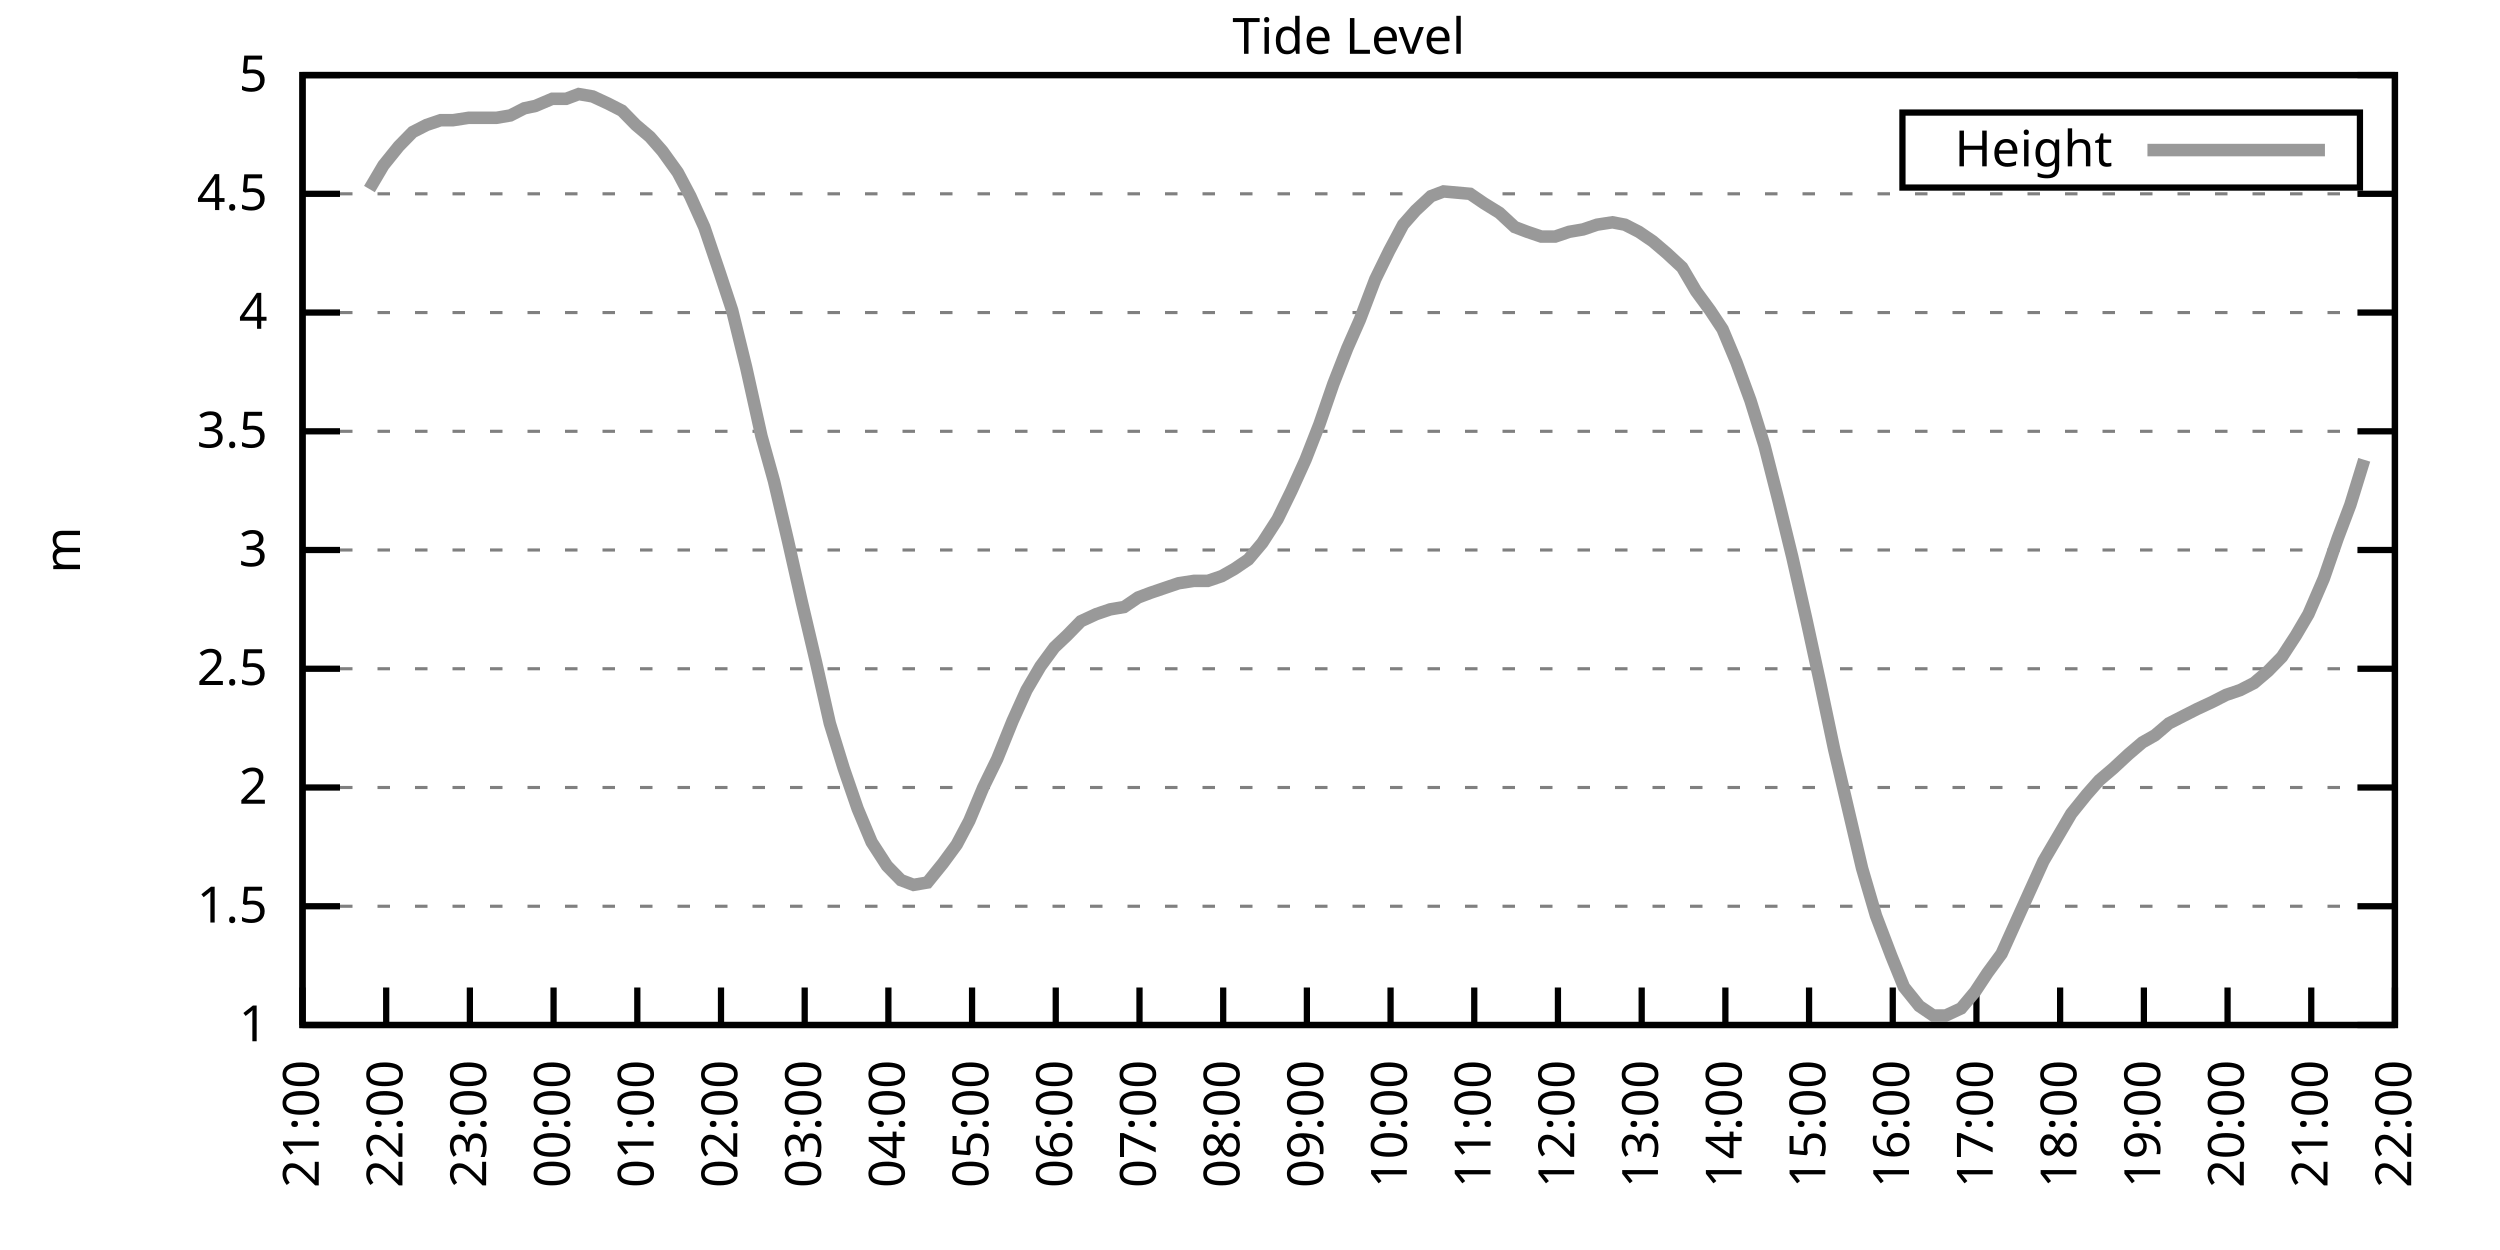
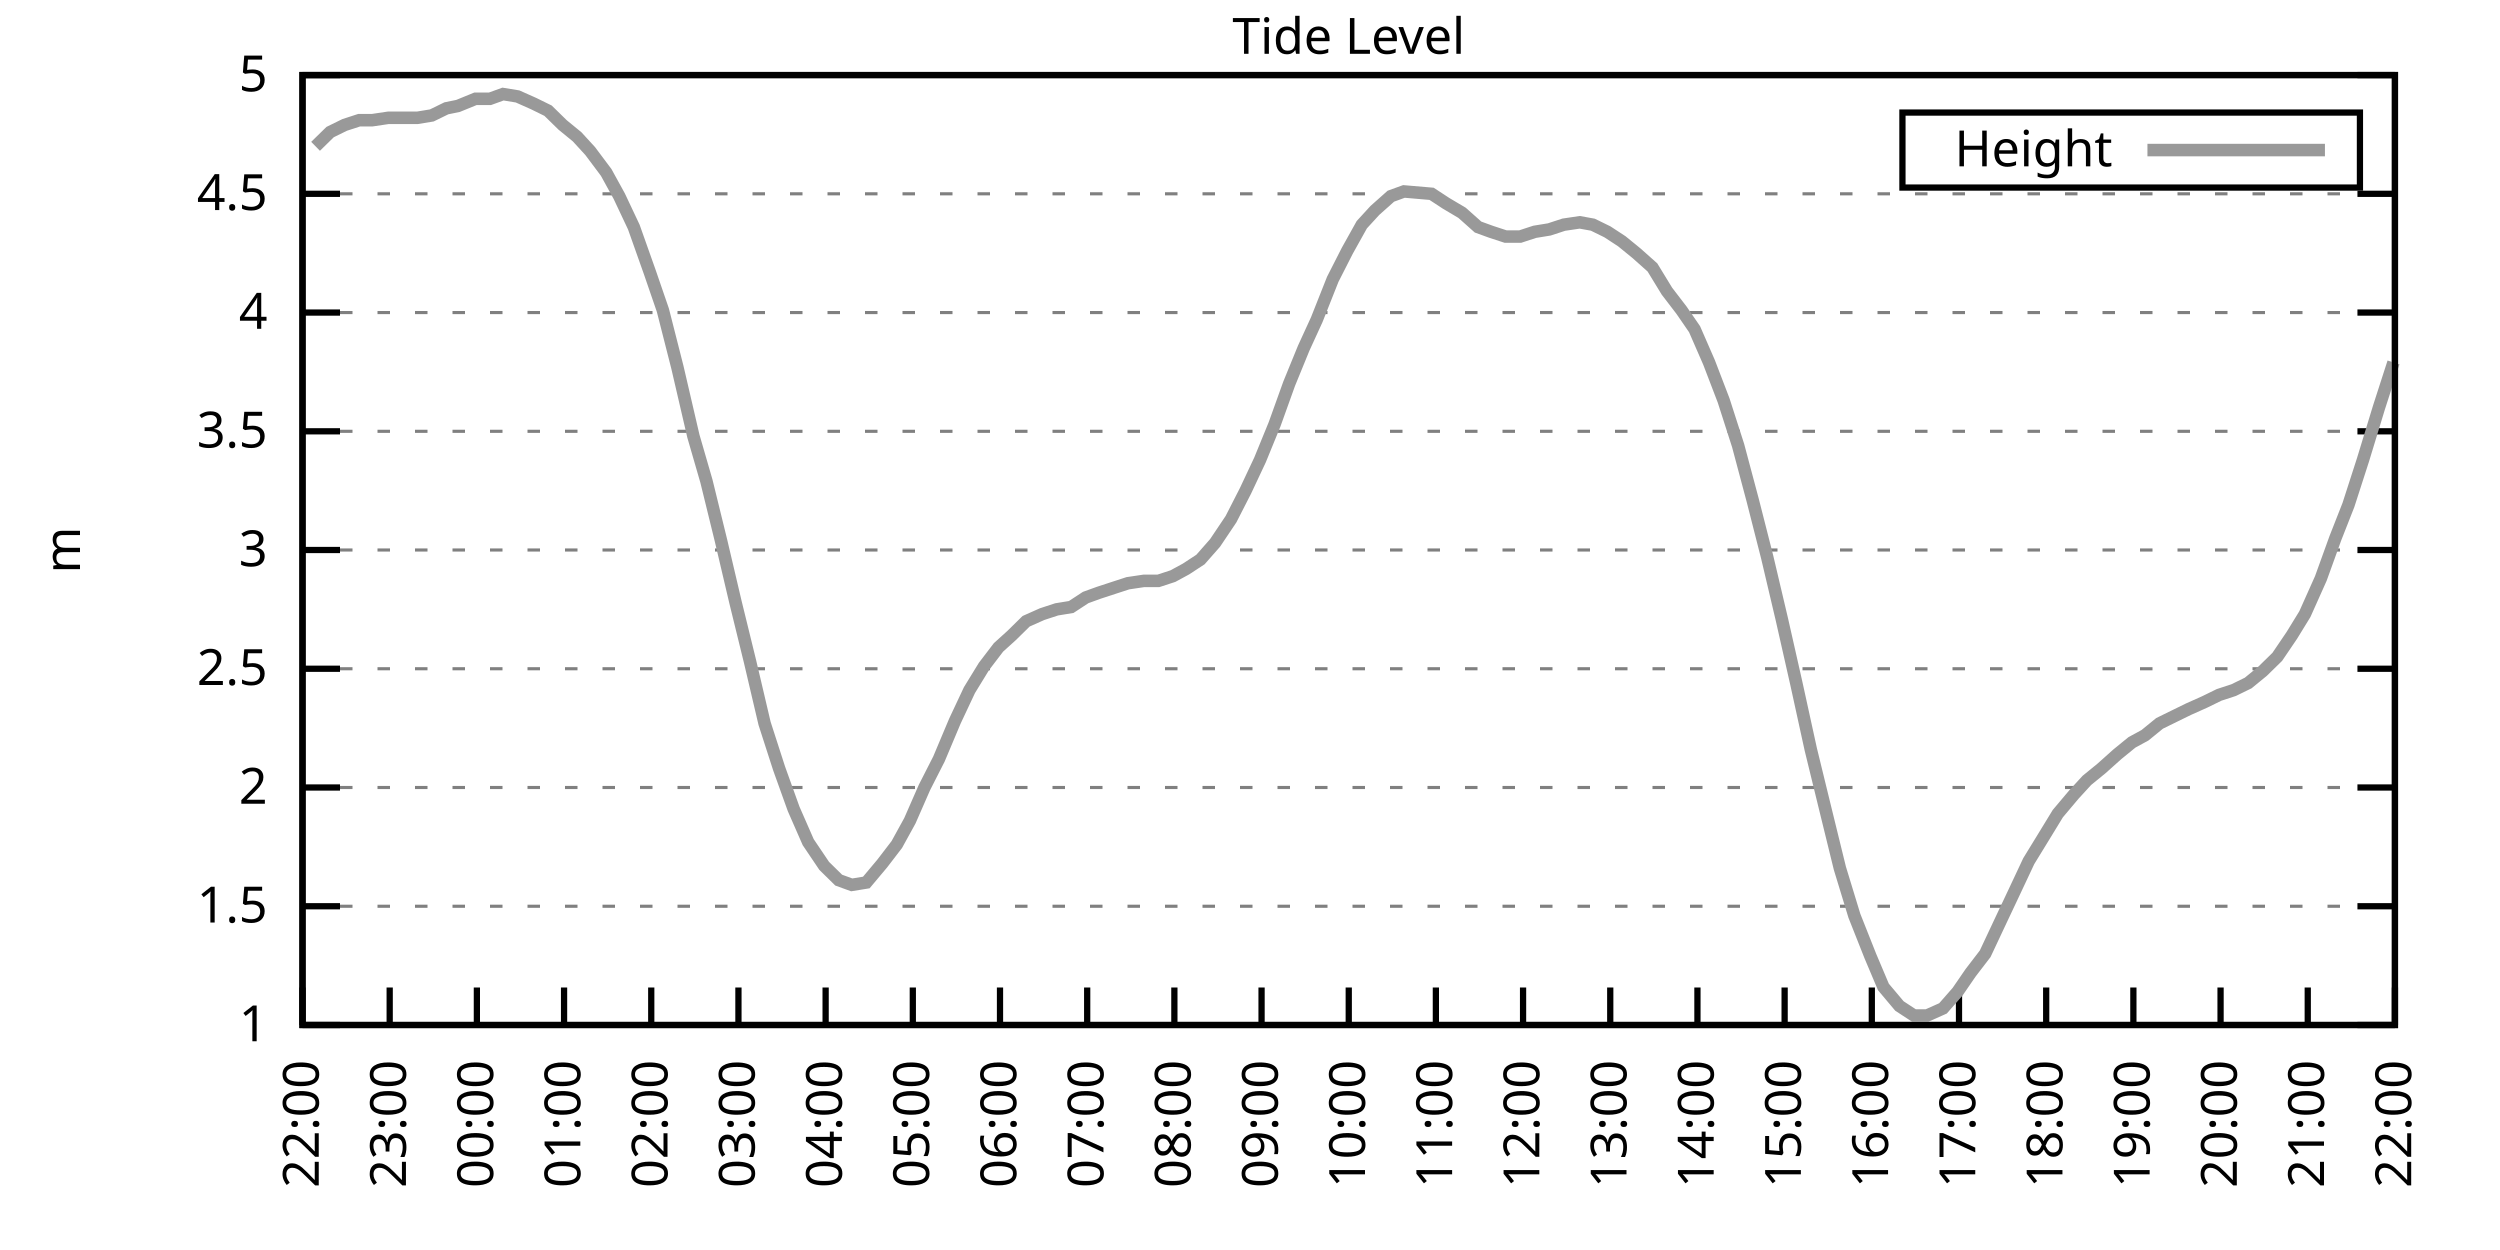
<svg xmlns="http://www.w3.org/2000/svg" xmlns:xlink="http://www.w3.org/1999/xlink" width="400" height="200" viewBox="0 0 400 200">
  <g id="gnuplot_canvas">
    <rect x="0" y="0" width="400" height="200" fill="none" />
    <defs>
      <circle id="gpDot" r="0.5" stroke-width="0.5" stroke="currentColor" />
      <path id="gpPt0" stroke-width="0.333" stroke="currentColor" d="M-1,0 h2 M0,-1 v2" />
      <path id="gpPt1" stroke-width="0.333" stroke="currentColor" d="M-1,-1 L1,1 M1,-1 L-1,1" />
      <path id="gpPt2" stroke-width="0.333" stroke="currentColor" d="M-1,0 L1,0 M0,-1 L0,1 M-1,-1 L1,1 M-1,1 L1,-1" />
      <rect id="gpPt3" stroke-width="0.333" stroke="currentColor" x="-1" y="-1" width="2" height="2" />
      <rect id="gpPt4" stroke-width="0.333" stroke="currentColor" fill="currentColor" x="-1" y="-1" width="2" height="2" />
      <circle id="gpPt5" stroke-width="0.333" stroke="currentColor" cx="0" cy="0" r="1" />
      <use xlink:href="#gpPt5" id="gpPt6" fill="currentColor" stroke="none" />
      <path id="gpPt7" stroke-width="0.333" stroke="currentColor" d="M0,-1.33 L-1.33,0.67 L1.33,0.67 z" />
      <use xlink:href="#gpPt7" id="gpPt8" fill="currentColor" stroke="none" />
      <use xlink:href="#gpPt7" id="gpPt9" stroke="currentColor" transform="rotate(180)" />
      <use xlink:href="#gpPt9" id="gpPt10" fill="currentColor" stroke="none" />
      <use xlink:href="#gpPt3" id="gpPt11" stroke="currentColor" transform="rotate(45)" />
      <use xlink:href="#gpPt11" id="gpPt12" fill="currentColor" stroke="none" />
      <path id="gpPt13" stroke-width="0.333" stroke="currentColor" d="M0,1.330 L1.265,0.411 L0.782,-1.067 L-0.782,-1.076 L-1.265,0.411 z" />
      <use xlink:href="#gpPt13" id="gpPt14" fill="currentColor" stroke="none" />
      <filter id="textbox" filterUnits="objectBoundingBox" x="0" y="0" height="1" width="1">
        <feFlood flood-color="white" flood-opacity="1" result="bgnd" />
        <feComposite in="SourceGraphic" in2="bgnd" operator="atop" />
      </filter>
      <filter id="greybox" filterUnits="objectBoundingBox" x="0" y="0" height="1" width="1">
        <feFlood flood-color="lightgrey" flood-opacity="1" result="grey" />
        <feComposite in="SourceGraphic" in2="grey" operator="atop" />
      </filter>
    </defs>
    <g fill="none" color="white" stroke="currentColor" stroke-width="1.00" stroke-linecap="butt" stroke-linejoin="miter">
</g>
    <g fill="none" color="black" stroke="currentColor" stroke-width="1.00" stroke-linecap="butt" stroke-linejoin="miter">
      <g stroke="none" shape-rendering="crispEdges">
        <polygon fill="rgb(255, 255, 255)" points="48.40,164.00 383.18,164.00 383.18,12.02 48.40,12.02 " />
      </g>
    </g>
    <g fill="none" color="black" stroke="currentColor" stroke-width="1.00" stroke-linecap="butt" stroke-linejoin="miter">
</g>
    <g fill="none" color="black" stroke="black" stroke-width="0.50" stroke-linecap="butt" stroke-linejoin="miter">
</g>
    <g fill="none" color="gray" stroke="currentColor" stroke-width="0.50" stroke-linecap="butt" stroke-linejoin="miter">
      <path stroke="gray" stroke-dasharray="2,4" class="gridline" d="M48.40,164.00 L383.19,164.00  " />
    </g>
    <g fill="none" color="gray" stroke="gray" stroke-width="1.00" stroke-linecap="butt" stroke-linejoin="miter">
</g>
    <g fill="none" color="black" stroke="currentColor" stroke-width="1.00" stroke-linecap="butt" stroke-linejoin="miter">
      <path stroke="black" d="M48.40,164.00 L54.40,164.00 M383.19,164.00 L377.19,164.00  " />
      <g transform="translate(42.80,166.60)" stroke="none" fill="black" font-family="Sans" font-size="8.00" text-anchor="end">
        <text>
          <tspan font-family="Sans"> 1</tspan>
        </text>
      </g>
    </g>
    <g fill="none" color="black" stroke="currentColor" stroke-width="1.00" stroke-linecap="butt" stroke-linejoin="miter">
</g>
    <g fill="none" color="black" stroke="black" stroke-width="0.50" stroke-linecap="butt" stroke-linejoin="miter">
</g>
    <g fill="none" color="gray" stroke="currentColor" stroke-width="0.50" stroke-linecap="butt" stroke-linejoin="miter">
      <path stroke="gray" stroke-dasharray="2,4" class="gridline" d="M48.40,145.00 L383.19,145.00  " />
    </g>
    <g fill="none" color="gray" stroke="gray" stroke-width="1.00" stroke-linecap="butt" stroke-linejoin="miter">
</g>
    <g fill="none" color="black" stroke="currentColor" stroke-width="1.00" stroke-linecap="butt" stroke-linejoin="miter">
      <path stroke="black" d="M48.40,145.00 L54.40,145.00 M383.19,145.00 L377.19,145.00  " />
      <g transform="translate(42.80,147.60)" stroke="none" fill="black" font-family="Sans" font-size="8.00" text-anchor="end">
        <text>
          <tspan font-family="Sans"> 1.5</tspan>
        </text>
      </g>
    </g>
    <g fill="none" color="black" stroke="currentColor" stroke-width="1.00" stroke-linecap="butt" stroke-linejoin="miter">
</g>
    <g fill="none" color="black" stroke="black" stroke-width="0.50" stroke-linecap="butt" stroke-linejoin="miter">
</g>
    <g fill="none" color="gray" stroke="currentColor" stroke-width="0.50" stroke-linecap="butt" stroke-linejoin="miter">
      <path stroke="gray" stroke-dasharray="2,4" class="gridline" d="M48.40,126.00 L383.19,126.00  " />
    </g>
    <g fill="none" color="gray" stroke="gray" stroke-width="1.00" stroke-linecap="butt" stroke-linejoin="miter">
</g>
    <g fill="none" color="black" stroke="currentColor" stroke-width="1.00" stroke-linecap="butt" stroke-linejoin="miter">
      <path stroke="black" d="M48.40,126.00 L54.40,126.00 M383.19,126.00 L377.19,126.00  " />
      <g transform="translate(42.80,128.60)" stroke="none" fill="black" font-family="Sans" font-size="8.00" text-anchor="end">
        <text>
          <tspan font-family="Sans"> 2</tspan>
        </text>
      </g>
    </g>
    <g fill="none" color="black" stroke="currentColor" stroke-width="1.00" stroke-linecap="butt" stroke-linejoin="miter">
</g>
    <g fill="none" color="black" stroke="black" stroke-width="0.50" stroke-linecap="butt" stroke-linejoin="miter">
</g>
    <g fill="none" color="gray" stroke="currentColor" stroke-width="0.50" stroke-linecap="butt" stroke-linejoin="miter">
      <path stroke="gray" stroke-dasharray="2,4" class="gridline" d="M48.40,107.00 L383.19,107.00  " />
    </g>
    <g fill="none" color="gray" stroke="gray" stroke-width="1.00" stroke-linecap="butt" stroke-linejoin="miter">
</g>
    <g fill="none" color="black" stroke="currentColor" stroke-width="1.00" stroke-linecap="butt" stroke-linejoin="miter">
      <path stroke="black" d="M48.40,107.00 L54.40,107.00 M383.19,107.00 L377.19,107.00  " />
      <g transform="translate(42.80,109.60)" stroke="none" fill="black" font-family="Sans" font-size="8.00" text-anchor="end">
        <text>
          <tspan font-family="Sans"> 2.5</tspan>
        </text>
      </g>
    </g>
    <g fill="none" color="black" stroke="currentColor" stroke-width="1.00" stroke-linecap="butt" stroke-linejoin="miter">
</g>
    <g fill="none" color="black" stroke="black" stroke-width="0.50" stroke-linecap="butt" stroke-linejoin="miter">
</g>
    <g fill="none" color="gray" stroke="currentColor" stroke-width="0.50" stroke-linecap="butt" stroke-linejoin="miter">
      <path stroke="gray" stroke-dasharray="2,4" class="gridline" d="M48.40,88.00 L383.19,88.00  " />
    </g>
    <g fill="none" color="gray" stroke="gray" stroke-width="1.00" stroke-linecap="butt" stroke-linejoin="miter">
</g>
    <g fill="none" color="black" stroke="currentColor" stroke-width="1.00" stroke-linecap="butt" stroke-linejoin="miter">
      <path stroke="black" d="M48.40,88.00 L54.40,88.00 M383.19,88.00 L377.19,88.00  " />
      <g transform="translate(42.80,90.60)" stroke="none" fill="black" font-family="Sans" font-size="8.00" text-anchor="end">
        <text>
          <tspan font-family="Sans"> 3</tspan>
        </text>
      </g>
    </g>
    <g fill="none" color="black" stroke="currentColor" stroke-width="1.00" stroke-linecap="butt" stroke-linejoin="miter">
</g>
    <g fill="none" color="black" stroke="black" stroke-width="0.50" stroke-linecap="butt" stroke-linejoin="miter">
</g>
    <g fill="none" color="gray" stroke="currentColor" stroke-width="0.50" stroke-linecap="butt" stroke-linejoin="miter">
      <path stroke="gray" stroke-dasharray="2,4" class="gridline" d="M48.40,69.01 L383.19,69.01  " />
    </g>
    <g fill="none" color="gray" stroke="gray" stroke-width="1.00" stroke-linecap="butt" stroke-linejoin="miter">
</g>
    <g fill="none" color="black" stroke="currentColor" stroke-width="1.00" stroke-linecap="butt" stroke-linejoin="miter">
      <path stroke="black" d="M48.40,69.01 L54.40,69.01 M383.19,69.01 L377.19,69.01  " />
      <g transform="translate(42.80,71.61)" stroke="none" fill="black" font-family="Sans" font-size="8.00" text-anchor="end">
        <text>
          <tspan font-family="Sans"> 3.5</tspan>
        </text>
      </g>
    </g>
    <g fill="none" color="black" stroke="currentColor" stroke-width="1.00" stroke-linecap="butt" stroke-linejoin="miter">
</g>
    <g fill="none" color="black" stroke="black" stroke-width="0.50" stroke-linecap="butt" stroke-linejoin="miter">
</g>
    <g fill="none" color="gray" stroke="currentColor" stroke-width="0.50" stroke-linecap="butt" stroke-linejoin="miter">
      <path stroke="gray" stroke-dasharray="2,4" class="gridline" d="M48.40,50.01 L383.19,50.01  " />
    </g>
    <g fill="none" color="gray" stroke="gray" stroke-width="1.00" stroke-linecap="butt" stroke-linejoin="miter">
</g>
    <g fill="none" color="black" stroke="currentColor" stroke-width="1.00" stroke-linecap="butt" stroke-linejoin="miter">
      <path stroke="black" d="M48.40,50.01 L54.40,50.01 M383.19,50.01 L377.19,50.01  " />
      <g transform="translate(42.80,52.61)" stroke="none" fill="black" font-family="Sans" font-size="8.00" text-anchor="end">
        <text>
          <tspan font-family="Sans"> 4</tspan>
        </text>
      </g>
    </g>
    <g fill="none" color="black" stroke="currentColor" stroke-width="1.00" stroke-linecap="butt" stroke-linejoin="miter">
</g>
    <g fill="none" color="black" stroke="black" stroke-width="0.50" stroke-linecap="butt" stroke-linejoin="miter">
</g>
    <g fill="none" color="gray" stroke="currentColor" stroke-width="0.50" stroke-linecap="butt" stroke-linejoin="miter">
      <path stroke="gray" stroke-dasharray="2,4" class="gridline" d="M48.40,31.01 L383.19,31.01  " />
    </g>
    <g fill="none" color="gray" stroke="gray" stroke-width="1.00" stroke-linecap="butt" stroke-linejoin="miter">
</g>
    <g fill="none" color="black" stroke="currentColor" stroke-width="1.00" stroke-linecap="butt" stroke-linejoin="miter">
      <path stroke="black" d="M48.40,31.01 L54.40,31.01 M383.19,31.01 L377.19,31.01  " />
      <g transform="translate(42.80,33.61)" stroke="none" fill="black" font-family="Sans" font-size="8.00" text-anchor="end">
        <text>
          <tspan font-family="Sans"> 4.5</tspan>
        </text>
      </g>
    </g>
    <g fill="none" color="black" stroke="currentColor" stroke-width="1.00" stroke-linecap="butt" stroke-linejoin="miter">
</g>
    <g fill="none" color="black" stroke="black" stroke-width="0.50" stroke-linecap="butt" stroke-linejoin="miter">
</g>
    <g fill="none" color="gray" stroke="currentColor" stroke-width="0.50" stroke-linecap="butt" stroke-linejoin="miter">
      <path stroke="gray" stroke-dasharray="2,4" class="gridline" d="M48.40,12.01 L383.19,12.01  " />
    </g>
    <g fill="none" color="gray" stroke="gray" stroke-width="1.00" stroke-linecap="butt" stroke-linejoin="miter">
</g>
    <g fill="none" color="black" stroke="currentColor" stroke-width="1.00" stroke-linecap="butt" stroke-linejoin="miter">
      <path stroke="black" d="M48.40,12.01 L54.40,12.01 M383.19,12.01 L377.19,12.01  " />
      <g transform="translate(42.80,14.61)" stroke="none" fill="black" font-family="Sans" font-size="8.00" text-anchor="end">
        <text>
          <tspan font-family="Sans"> 5</tspan>
        </text>
      </g>
    </g>
    <g fill="none" color="black" stroke="currentColor" stroke-width="1.00" stroke-linecap="butt" stroke-linejoin="miter">
      <path stroke="black" d="M48.40,164.00 L48.40,158.00  " />
      <g transform="translate(51.00,169.60) rotate(270.00)" stroke="none" fill="black" font-family="Sans" font-size="8.00" text-anchor="end">
        <text>
-           <tspan font-family="Sans">21:00</tspan>
-         </text>
-       </g>
-     </g>
-     <g fill="none" color="black" stroke="currentColor" stroke-width="1.00" stroke-linecap="butt" stroke-linejoin="miter">
-       <path stroke="black" d="M61.79,164.00 L61.79,158.00  " />
-       <g transform="translate(64.39,169.60) rotate(270.00)" stroke="none" fill="black" font-family="Sans" font-size="8.00" text-anchor="end">
-         <text>
          <tspan font-family="Sans">22:00</tspan>
        </text>
      </g>
    </g>
    <g fill="none" color="black" stroke="currentColor" stroke-width="1.00" stroke-linecap="butt" stroke-linejoin="miter">
-       <path stroke="black" d="M75.18,164.00 L75.18,158.00  " />
-       <g transform="translate(77.78,169.60) rotate(270.00)" stroke="none" fill="black" font-family="Sans" font-size="8.00" text-anchor="end">
+       <path stroke="black" d="M62.35,164.00 L62.35,158.00  " />
+       <g transform="translate(64.95,169.60) rotate(270.00)" stroke="none" fill="black" font-family="Sans" font-size="8.00" text-anchor="end">
        <text>
          <tspan font-family="Sans">23:00</tspan>
        </text>
      </g>
    </g>
    <g fill="none" color="black" stroke="currentColor" stroke-width="1.00" stroke-linecap="butt" stroke-linejoin="miter">
-       <path stroke="black" d="M88.57,164.00 L88.57,158.00  " />
-       <g transform="translate(91.17,169.60) rotate(270.00)" stroke="none" fill="black" font-family="Sans" font-size="8.00" text-anchor="end">
+       <path stroke="black" d="M76.30,164.00 L76.30,158.00  " />
+       <g transform="translate(78.90,169.60) rotate(270.00)" stroke="none" fill="black" font-family="Sans" font-size="8.00" text-anchor="end">
        <text>
          <tspan font-family="Sans">00:00</tspan>
        </text>
      </g>
    </g>
    <g fill="none" color="black" stroke="currentColor" stroke-width="1.00" stroke-linecap="butt" stroke-linejoin="miter">
-       <path stroke="black" d="M101.97,164.00 L101.97,158.00  " />
-       <g transform="translate(104.57,169.60) rotate(270.00)" stroke="none" fill="black" font-family="Sans" font-size="8.00" text-anchor="end">
+       <path stroke="black" d="M90.25,164.00 L90.25,158.00  " />
+       <g transform="translate(92.85,169.60) rotate(270.00)" stroke="none" fill="black" font-family="Sans" font-size="8.00" text-anchor="end">
        <text>
          <tspan font-family="Sans">01:00</tspan>
        </text>
      </g>
    </g>
    <g fill="none" color="black" stroke="currentColor" stroke-width="1.00" stroke-linecap="butt" stroke-linejoin="miter">
-       <path stroke="black" d="M115.36,164.00 L115.36,158.00  " />
-       <g transform="translate(117.96,169.60) rotate(270.00)" stroke="none" fill="black" font-family="Sans" font-size="8.00" text-anchor="end">
+       <path stroke="black" d="M104.20,164.00 L104.20,158.00  " />
+       <g transform="translate(106.80,169.60) rotate(270.00)" stroke="none" fill="black" font-family="Sans" font-size="8.00" text-anchor="end">
        <text>
          <tspan font-family="Sans">02:00</tspan>
        </text>
      </g>
    </g>
    <g fill="none" color="black" stroke="currentColor" stroke-width="1.00" stroke-linecap="butt" stroke-linejoin="miter">
-       <path stroke="black" d="M128.75,164.00 L128.75,158.00  " />
-       <g transform="translate(131.35,169.60) rotate(270.00)" stroke="none" fill="black" font-family="Sans" font-size="8.00" text-anchor="end">
+       <path stroke="black" d="M118.15,164.00 L118.15,158.00  " />
+       <g transform="translate(120.75,169.60) rotate(270.00)" stroke="none" fill="black" font-family="Sans" font-size="8.00" text-anchor="end">
        <text>
          <tspan font-family="Sans">03:00</tspan>
        </text>
      </g>
    </g>
    <g fill="none" color="black" stroke="currentColor" stroke-width="1.00" stroke-linecap="butt" stroke-linejoin="miter">
-       <path stroke="black" d="M142.14,164.00 L142.14,158.00  " />
-       <g transform="translate(144.74,169.60) rotate(270.00)" stroke="none" fill="black" font-family="Sans" font-size="8.00" text-anchor="end">
+       <path stroke="black" d="M132.10,164.00 L132.10,158.00  " />
+       <g transform="translate(134.70,169.60) rotate(270.00)" stroke="none" fill="black" font-family="Sans" font-size="8.00" text-anchor="end">
        <text>
          <tspan font-family="Sans">04:00</tspan>
        </text>
      </g>
    </g>
    <g fill="none" color="black" stroke="currentColor" stroke-width="1.00" stroke-linecap="butt" stroke-linejoin="miter">
-       <path stroke="black" d="M155.53,164.00 L155.53,158.00  " />
-       <g transform="translate(158.13,169.60) rotate(270.00)" stroke="none" fill="black" font-family="Sans" font-size="8.00" text-anchor="end">
+       <path stroke="black" d="M146.05,164.00 L146.05,158.00  " />
+       <g transform="translate(148.65,169.60) rotate(270.00)" stroke="none" fill="black" font-family="Sans" font-size="8.00" text-anchor="end">
        <text>
          <tspan font-family="Sans">05:00</tspan>
        </text>
      </g>
    </g>
    <g fill="none" color="black" stroke="currentColor" stroke-width="1.00" stroke-linecap="butt" stroke-linejoin="miter">
-       <path stroke="black" d="M168.92,164.00 L168.92,158.00  " />
-       <g transform="translate(171.52,169.60) rotate(270.00)" stroke="none" fill="black" font-family="Sans" font-size="8.00" text-anchor="end">
+       <path stroke="black" d="M160.00,164.00 L160.00,158.00  " />
+       <g transform="translate(162.60,169.60) rotate(270.00)" stroke="none" fill="black" font-family="Sans" font-size="8.00" text-anchor="end">
        <text>
          <tspan font-family="Sans">06:00</tspan>
        </text>
      </g>
    </g>
    <g fill="none" color="black" stroke="currentColor" stroke-width="1.00" stroke-linecap="butt" stroke-linejoin="miter">
-       <path stroke="black" d="M182.32,164.00 L182.32,158.00  " />
-       <g transform="translate(184.92,169.60) rotate(270.00)" stroke="none" fill="black" font-family="Sans" font-size="8.00" text-anchor="end">
+       <path stroke="black" d="M173.95,164.00 L173.95,158.00  " />
+       <g transform="translate(176.55,169.60) rotate(270.00)" stroke="none" fill="black" font-family="Sans" font-size="8.00" text-anchor="end">
        <text>
          <tspan font-family="Sans">07:00</tspan>
        </text>
      </g>
    </g>
    <g fill="none" color="black" stroke="currentColor" stroke-width="1.00" stroke-linecap="butt" stroke-linejoin="miter">
-       <path stroke="black" d="M195.71,164.00 L195.71,158.00  " />
-       <g transform="translate(198.31,169.60) rotate(270.00)" stroke="none" fill="black" font-family="Sans" font-size="8.00" text-anchor="end">
+       <path stroke="black" d="M187.90,164.00 L187.90,158.00  " />
+       <g transform="translate(190.50,169.60) rotate(270.00)" stroke="none" fill="black" font-family="Sans" font-size="8.00" text-anchor="end">
        <text>
          <tspan font-family="Sans">08:00</tspan>
        </text>
      </g>
    </g>
    <g fill="none" color="black" stroke="currentColor" stroke-width="1.00" stroke-linecap="butt" stroke-linejoin="miter">
-       <path stroke="black" d="M209.10,164.00 L209.10,158.00  " />
-       <g transform="translate(211.70,169.60) rotate(270.00)" stroke="none" fill="black" font-family="Sans" font-size="8.00" text-anchor="end">
+       <path stroke="black" d="M201.85,164.00 L201.85,158.00  " />
+       <g transform="translate(204.45,169.60) rotate(270.00)" stroke="none" fill="black" font-family="Sans" font-size="8.00" text-anchor="end">
        <text>
          <tspan font-family="Sans">09:00</tspan>
        </text>
      </g>
    </g>
    <g fill="none" color="black" stroke="currentColor" stroke-width="1.00" stroke-linecap="butt" stroke-linejoin="miter">
-       <path stroke="black" d="M222.49,164.00 L222.49,158.00  " />
-       <g transform="translate(225.09,169.60) rotate(270.00)" stroke="none" fill="black" font-family="Sans" font-size="8.00" text-anchor="end">
+       <path stroke="black" d="M215.80,164.00 L215.80,158.00  " />
+       <g transform="translate(218.40,169.60) rotate(270.00)" stroke="none" fill="black" font-family="Sans" font-size="8.00" text-anchor="end">
        <text>
          <tspan font-family="Sans">10:00</tspan>
        </text>
      </g>
    </g>
    <g fill="none" color="black" stroke="currentColor" stroke-width="1.00" stroke-linecap="butt" stroke-linejoin="miter">
-       <path stroke="black" d="M235.88,164.00 L235.88,158.00  " />
-       <g transform="translate(238.48,169.60) rotate(270.00)" stroke="none" fill="black" font-family="Sans" font-size="8.00" text-anchor="end">
+       <path stroke="black" d="M229.74,164.00 L229.74,158.00  " />
+       <g transform="translate(232.34,169.60) rotate(270.00)" stroke="none" fill="black" font-family="Sans" font-size="8.00" text-anchor="end">
        <text>
          <tspan font-family="Sans">11:00</tspan>
        </text>
      </g>
    </g>
    <g fill="none" color="black" stroke="currentColor" stroke-width="1.00" stroke-linecap="butt" stroke-linejoin="miter">
-       <path stroke="black" d="M249.27,164.00 L249.27,158.00  " />
-       <g transform="translate(251.87,169.60) rotate(270.00)" stroke="none" fill="black" font-family="Sans" font-size="8.00" text-anchor="end">
+       <path stroke="black" d="M243.69,164.00 L243.69,158.00  " />
+       <g transform="translate(246.29,169.60) rotate(270.00)" stroke="none" fill="black" font-family="Sans" font-size="8.00" text-anchor="end">
        <text>
          <tspan font-family="Sans">12:00</tspan>
        </text>
      </g>
    </g>
    <g fill="none" color="black" stroke="currentColor" stroke-width="1.00" stroke-linecap="butt" stroke-linejoin="miter">
-       <path stroke="black" d="M262.67,164.00 L262.67,158.00  " />
-       <g transform="translate(265.27,169.60) rotate(270.00)" stroke="none" fill="black" font-family="Sans" font-size="8.00" text-anchor="end">
+       <path stroke="black" d="M257.64,164.00 L257.64,158.00  " />
+       <g transform="translate(260.24,169.60) rotate(270.00)" stroke="none" fill="black" font-family="Sans" font-size="8.00" text-anchor="end">
        <text>
          <tspan font-family="Sans">13:00</tspan>
        </text>
      </g>
    </g>
    <g fill="none" color="black" stroke="currentColor" stroke-width="1.00" stroke-linecap="butt" stroke-linejoin="miter">
-       <path stroke="black" d="M276.06,164.00 L276.06,158.00  " />
-       <g transform="translate(278.66,169.60) rotate(270.00)" stroke="none" fill="black" font-family="Sans" font-size="8.00" text-anchor="end">
+       <path stroke="black" d="M271.59,164.00 L271.59,158.00  " />
+       <g transform="translate(274.19,169.60) rotate(270.00)" stroke="none" fill="black" font-family="Sans" font-size="8.00" text-anchor="end">
        <text>
          <tspan font-family="Sans">14:00</tspan>
        </text>
      </g>
    </g>
    <g fill="none" color="black" stroke="currentColor" stroke-width="1.00" stroke-linecap="butt" stroke-linejoin="miter">
-       <path stroke="black" d="M289.45,164.00 L289.45,158.00  " />
-       <g transform="translate(292.05,169.60) rotate(270.00)" stroke="none" fill="black" font-family="Sans" font-size="8.00" text-anchor="end">
+       <path stroke="black" d="M285.54,164.00 L285.54,158.00  " />
+       <g transform="translate(288.14,169.60) rotate(270.00)" stroke="none" fill="black" font-family="Sans" font-size="8.00" text-anchor="end">
        <text>
          <tspan font-family="Sans">15:00</tspan>
        </text>
      </g>
    </g>
    <g fill="none" color="black" stroke="currentColor" stroke-width="1.00" stroke-linecap="butt" stroke-linejoin="miter">
-       <path stroke="black" d="M302.84,164.00 L302.84,158.00  " />
-       <g transform="translate(305.44,169.60) rotate(270.00)" stroke="none" fill="black" font-family="Sans" font-size="8.00" text-anchor="end">
+       <path stroke="black" d="M299.49,164.00 L299.49,158.00  " />
+       <g transform="translate(302.09,169.60) rotate(270.00)" stroke="none" fill="black" font-family="Sans" font-size="8.00" text-anchor="end">
        <text>
          <tspan font-family="Sans">16:00</tspan>
        </text>
      </g>
    </g>
    <g fill="none" color="black" stroke="currentColor" stroke-width="1.00" stroke-linecap="butt" stroke-linejoin="miter">
-       <path stroke="black" d="M316.23,164.00 L316.23,158.00  " />
-       <g transform="translate(318.83,169.60) rotate(270.00)" stroke="none" fill="black" font-family="Sans" font-size="8.00" text-anchor="end">
+       <path stroke="black" d="M313.44,164.00 L313.44,158.00  " />
+       <g transform="translate(316.04,169.60) rotate(270.00)" stroke="none" fill="black" font-family="Sans" font-size="8.00" text-anchor="end">
        <text>
          <tspan font-family="Sans">17:00</tspan>
        </text>
      </g>
    </g>
    <g fill="none" color="black" stroke="currentColor" stroke-width="1.00" stroke-linecap="butt" stroke-linejoin="miter">
-       <path stroke="black" d="M329.62,164.00 L329.62,158.00  " />
-       <g transform="translate(332.22,169.60) rotate(270.00)" stroke="none" fill="black" font-family="Sans" font-size="8.00" text-anchor="end">
+       <path stroke="black" d="M327.39,164.00 L327.39,158.00  " />
+       <g transform="translate(329.99,169.60) rotate(270.00)" stroke="none" fill="black" font-family="Sans" font-size="8.00" text-anchor="end">
        <text>
          <tspan font-family="Sans">18:00</tspan>
        </text>
      </g>
    </g>
    <g fill="none" color="black" stroke="currentColor" stroke-width="1.00" stroke-linecap="butt" stroke-linejoin="miter">
-       <path stroke="black" d="M343.02,164.00 L343.02,158.00  " />
-       <g transform="translate(345.62,169.60) rotate(270.00)" stroke="none" fill="black" font-family="Sans" font-size="8.00" text-anchor="end">
+       <path stroke="black" d="M341.34,164.00 L341.34,158.00  " />
+       <g transform="translate(343.94,169.60) rotate(270.00)" stroke="none" fill="black" font-family="Sans" font-size="8.00" text-anchor="end">
        <text>
          <tspan font-family="Sans">19:00</tspan>
        </text>
      </g>
    </g>
    <g fill="none" color="black" stroke="currentColor" stroke-width="1.00" stroke-linecap="butt" stroke-linejoin="miter">
-       <path stroke="black" d="M356.41,164.00 L356.41,158.00  " />
-       <g transform="translate(359.01,169.60) rotate(270.00)" stroke="none" fill="black" font-family="Sans" font-size="8.00" text-anchor="end">
+       <path stroke="black" d="M355.29,164.00 L355.29,158.00  " />
+       <g transform="translate(357.89,169.60) rotate(270.00)" stroke="none" fill="black" font-family="Sans" font-size="8.00" text-anchor="end">
        <text>
          <tspan font-family="Sans">20:00</tspan>
        </text>
      </g>
    </g>
    <g fill="none" color="black" stroke="currentColor" stroke-width="1.00" stroke-linecap="butt" stroke-linejoin="miter">
-       <path stroke="black" d="M369.80,164.00 L369.80,158.00  " />
-       <g transform="translate(372.40,169.60) rotate(270.00)" stroke="none" fill="black" font-family="Sans" font-size="8.00" text-anchor="end">
+       <path stroke="black" d="M369.24,164.00 L369.24,158.00  " />
+       <g transform="translate(371.84,169.60) rotate(270.00)" stroke="none" fill="black" font-family="Sans" font-size="8.00" text-anchor="end">
        <text>
          <tspan font-family="Sans">21:00</tspan>
        </text>
      </g>
    </g>
    <g fill="none" color="black" stroke="currentColor" stroke-width="1.00" stroke-linecap="butt" stroke-linejoin="miter">
      <path stroke="black" d="M383.19,164.00 L383.19,158.00  " />
      <g transform="translate(385.79,169.60) rotate(270.00)" stroke="none" fill="black" font-family="Sans" font-size="8.00" text-anchor="end">
        <text>
          <tspan font-family="Sans">22:00</tspan>
        </text>
      </g>
    </g>
    <g fill="none" color="black" stroke="currentColor" stroke-width="1.00" stroke-linecap="butt" stroke-linejoin="miter">
</g>
    <g fill="none" color="black" stroke="currentColor" stroke-width="1.00" stroke-linecap="butt" stroke-linejoin="miter">
      <path stroke="black" d="M48.40,12.01 L48.40,164.00 L383.19,164.00 L383.19,12.01 L48.40,12.01 Z  " />
    </g>
    <g fill="none" color="black" stroke="currentColor" stroke-width="1.00" stroke-linecap="butt" stroke-linejoin="miter">
</g>
    <g fill="none" color="black" stroke="currentColor" stroke-width="1.00" stroke-linecap="butt" stroke-linejoin="miter">
      <path stroke="black" d="M304.39,30.01 L304.39,18.01 L377.59,18.01 L377.59,30.01 L304.39,30.01 Z  " />
    </g>
    <g id="Tide_level_plot_1">
      <g fill="none" color="white" stroke="black" stroke-width="2.00" stroke-linecap="butt" stroke-linejoin="miter">
</g>
      <g fill="none" color="black" stroke="currentColor" stroke-width="2.00" stroke-linecap="butt" stroke-linejoin="miter">
        <g transform="translate(337.99,26.61)" stroke="none" fill="black" font-family="Sans" font-size="8.00" text-anchor="end">
          <text>
            <tspan font-family="Sans">Height</tspan>
          </text>
        </g>
      </g>
      <g fill="none" color="black" stroke="currentColor" stroke-width="2.00" stroke-linecap="butt" stroke-linejoin="miter">
-         <path stroke="rgb(153, 153, 153)" d="M343.59,24.01 L371.99,24.01 M59.11,30.25 L61.35,26.45 L63.80,23.41 L66.03,21.13 L68.26,19.99 L70.50,19.23   L72.50,19.23 L74.96,18.85 L77.19,18.85 L79.42,18.85 L81.66,18.47 L83.89,17.33 L85.67,16.95 L88.35,15.81   L90.58,15.81 L92.59,15.05 L94.82,15.43 L97.28,16.57 L99.51,17.71 L101.74,19.99 L103.98,21.89 L105.98,24.17   L108.44,27.59 L110.45,31.39 L112.68,36.33 L115.13,43.55 L117.14,49.63 L119.38,58.75 L121.83,69.77 L123.84,76.99   L126.07,86.49 L128.30,96.36 L130.54,105.86 L132.77,115.74 L135.00,122.96 L137.23,129.42 L139.46,134.74 L141.92,138.54   L144.15,140.82 L146.16,141.58 L148.39,141.20 L150.85,138.16 L153.08,135.12 L155.09,131.32 L157.32,126.00 L159.55,121.44   L162.01,115.36 L164.24,110.42 L166.47,106.62 L168.70,103.58 L170.71,101.68 L172.94,99.40 L175.40,98.26 L177.63,97.50   L179.86,97.12 L182.09,95.60 L184.10,94.84 L186.33,94.08 L188.57,93.32 L191.02,92.94 L193.25,92.94 L195.48,92.18   L197.49,91.04 L199.73,89.52 L201.96,86.87 L204.41,83.07 L206.64,78.51 L208.88,73.57 L211.11,67.87 L213.34,61.41   L215.57,55.71 L217.58,51.15 L220.04,44.69 L222.27,40.13 L224.50,35.95 L226.51,33.67 L228.96,31.39 L230.97,30.63   L235.21,31.01 L237.44,32.53 L239.90,34.05 L242.36,36.33 L244.36,37.09 L246.60,37.85 L248.83,37.85 L251.06,37.09   L253.29,36.71 L255.52,35.95 L257.98,35.57 L259.99,35.95 L262.22,37.09 L264.45,38.61 L266.68,40.51 L269.14,42.79   L271.37,46.59 L273.60,49.63 L275.61,52.67 L277.84,57.99 L280.07,64.07 L282.31,71.29 L284.54,80.03 L286.77,89.14   L289.00,99.02 L291.23,109.28 L293.47,119.92 L295.70,129.42 L297.93,138.92 L300.16,146.52 L302.62,152.98 L304.63,157.92   L307.08,160.96 L309.31,162.48 L311.32,162.48 L313.78,161.34 L316.01,158.68 L318.02,155.64 L320.25,152.60 L322.48,147.66   L324.71,142.72 L326.95,137.78 L329.18,133.98 L331.41,130.18 L333.86,127.14 L335.87,124.86 L338.10,122.96 L340.56,120.68   L342.79,118.78 L344.80,117.64 L347.03,115.74 L349.26,114.60 L351.50,113.46 L353.95,112.32 L356.18,111.18 L358.42,110.42   L360.65,109.28 L362.88,107.38 L365.11,105.10 L367.34,101.68 L369.35,98.26 L371.81,92.56 L374.04,86.11 L376.05,80.79   L378.28,73.57  " />
+         <path stroke="rgb(153, 153, 153)" d="M343.59,24.01 L371.99,24.01 M50.49,23.41 L52.82,21.13 L55.14,19.99 L57.47,19.23 L59.56,19.23 L62.12,18.85   L64.44,18.85 L66.77,18.85 L69.09,18.47 L71.42,17.33 L73.28,16.95 L76.07,15.81 L78.39,15.81 L80.48,15.05   L82.81,15.43 L85.37,16.57 L87.69,17.71 L90.02,19.99 L92.34,21.89 L94.43,24.17 L96.99,27.59 L99.08,31.39   L101.41,36.33 L103.97,43.55 L106.06,49.63 L108.38,58.75 L110.94,69.77 L113.03,76.99 L115.36,86.49 L117.68,96.36   L120.01,105.86 L122.33,115.74 L124.66,122.96 L126.98,129.42 L129.31,134.74 L131.87,138.54 L134.19,140.82 L136.28,141.58   L138.61,141.20 L141.16,138.16 L143.49,135.12 L145.58,131.32 L147.91,126.00 L150.23,121.44 L152.79,115.36 L155.11,110.42   L157.44,106.62 L159.76,103.58 L161.86,101.68 L164.18,99.40 L166.74,98.26 L169.06,97.50 L171.39,97.12 L173.71,95.60   L175.81,94.84 L178.13,94.08 L180.46,93.32 L183.01,92.94 L185.34,92.94 L187.66,92.18 L189.76,91.04 L192.08,89.52   L194.41,86.87 L196.96,83.07 L199.29,78.51 L201.61,73.57 L203.94,67.87 L206.26,61.41 L208.59,55.71 L210.68,51.15   L213.24,44.69 L215.56,40.13 L217.89,35.95 L219.98,33.67 L222.54,31.39 L224.63,30.63 L229.05,31.01 L231.37,32.53   L233.93,34.05 L236.49,36.33 L238.58,37.09 L240.90,37.85 L243.23,37.85 L245.55,37.09 L247.88,36.71 L250.20,35.95   L252.76,35.57 L254.85,35.95 L257.18,37.09 L259.50,38.61 L261.83,40.51 L264.39,42.79 L266.71,46.59 L269.04,49.63   L271.13,52.67 L273.45,57.99 L275.78,64.07 L278.10,71.29 L280.43,80.03 L282.75,89.14 L285.08,99.02 L287.40,109.28   L289.73,119.92 L292.05,129.42 L294.38,138.92 L296.70,146.52 L299.26,152.98 L301.35,157.92 L303.91,160.96 L306.23,162.48   L308.33,162.48 L310.88,161.34 L313.21,158.68 L315.30,155.64 L317.63,152.60 L319.95,147.66 L322.28,142.72 L324.60,137.78   L326.93,133.98 L329.25,130.18 L331.81,127.14 L333.90,124.86 L336.23,122.96 L338.78,120.68 L341.11,118.78 L343.20,117.64   L345.53,115.74 L347.85,114.60 L350.18,113.46 L352.73,112.32 L355.06,111.18 L357.38,110.42 L359.71,109.28 L362.03,107.38   L364.36,105.10 L366.68,101.68 L368.78,98.26 L371.33,92.56 L373.66,86.11 L375.75,80.79 L378.08,73.57 L380.63,65.21   L382.96,57.99  " />
      </g>
    </g>
    <g fill="none" color="black" stroke="currentColor" stroke-width="2.00" stroke-linecap="butt" stroke-linejoin="miter">
</g>
    <g fill="none" color="black" stroke="black" stroke-width="1.00" stroke-linecap="butt" stroke-linejoin="miter">
</g>
    <g fill="none" color="black" stroke="currentColor" stroke-width="1.00" stroke-linecap="butt" stroke-linejoin="miter">
      <path stroke="black" d="M48.40,12.01 L48.40,164.00 L383.19,164.00 L383.19,12.01 L48.40,12.01 Z  " />
      <g transform="translate(12.80,88.01) rotate(270.00)" stroke="none" fill="black" font-family="Sans" font-size="8.00" text-anchor="middle">
        <text>
          <tspan font-family="Sans">m</tspan>
        </text>
      </g>
    </g>
    <g fill="none" color="black" stroke="currentColor" stroke-width="1.00" stroke-linecap="butt" stroke-linejoin="miter">
</g>
    <g fill="none" color="black" stroke="currentColor" stroke-width="1.00" stroke-linecap="butt" stroke-linejoin="miter">
      <g transform="translate(215.79,8.61)" stroke="none" fill="black" font-family="Sans" font-size="8.00" text-anchor="middle">
        <text>
          <tspan font-family="Sans">Tide Level</tspan>
        </text>
      </g>
    </g>
    <g fill="none" color="black" stroke="currentColor" stroke-width="1.00" stroke-linecap="butt" stroke-linejoin="miter">
</g>
  </g>
</svg>
